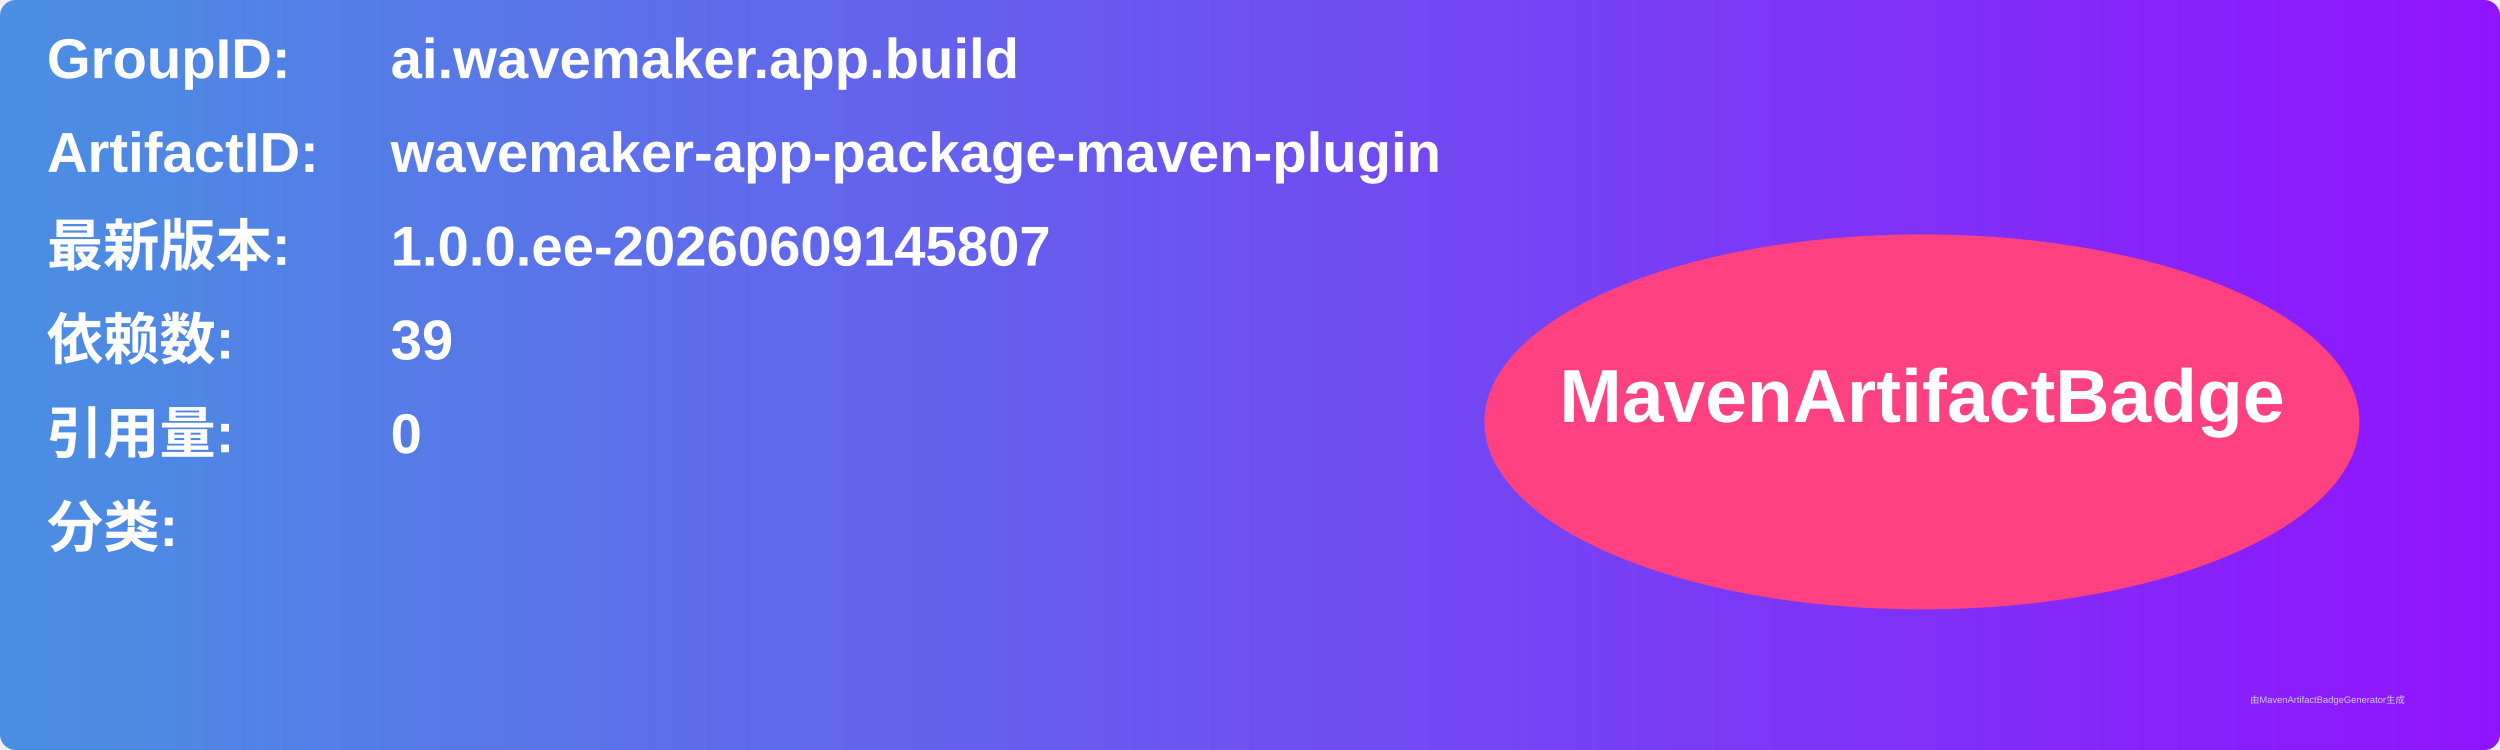
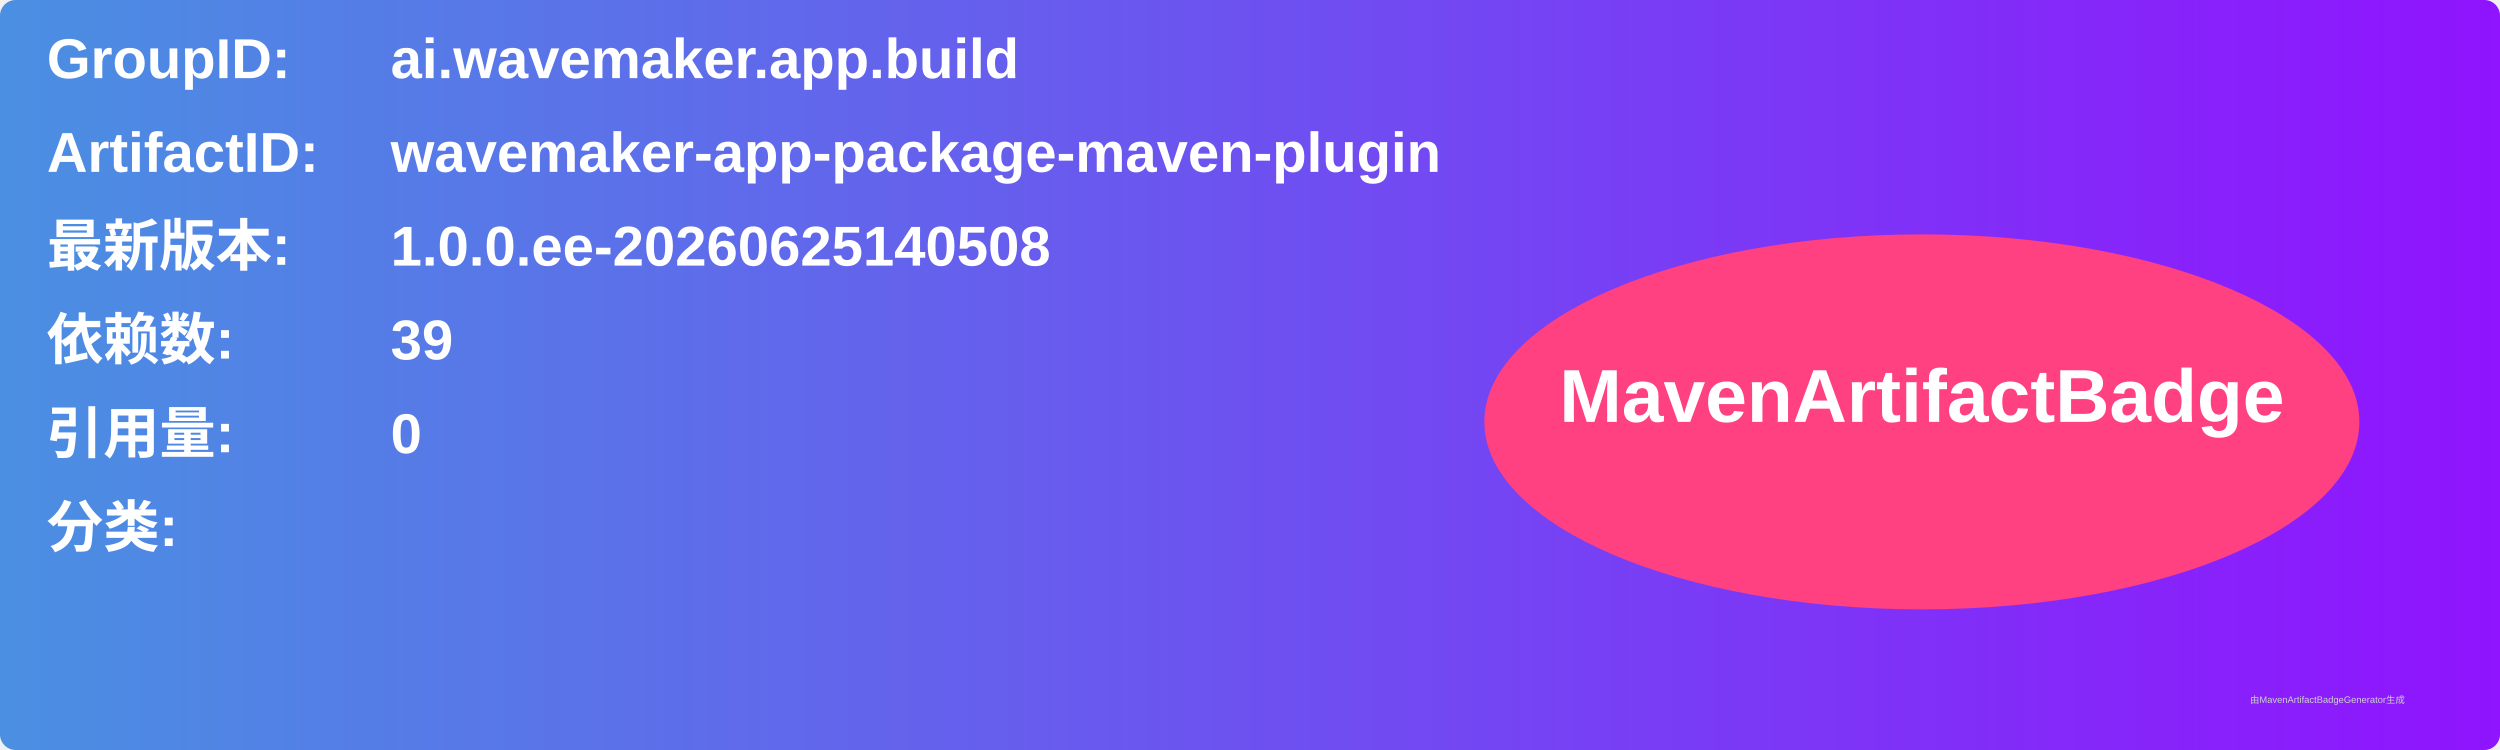
<svg xmlns="http://www.w3.org/2000/svg" width="800" height="240" viewBox="0 0 800 240">
  <linearGradient id="grad" x1="0%" y1="0%" x2="100%" y2="0%">
    <stop offset="0%" stop-color="#4a90e2" />
    <stop offset="100%" stop-color="#9013fe" />
  </linearGradient>
  <rect width="100%" height="100%" rx="5" ry="5" fill="url(#grad)" />
  <g transform="translate(15, 15)">
    <text x="0" y="10" font-family="Arial" font-size="18" fill="white" font-weight="bold" width="260">GroupID:</text>
    <text x="110" y="10" font-family="Arial" font-size="18" fill="white" font-weight="bold" width="460">ai.wavemaker.app.build</text>
    <text x="0" y="40" font-family="Arial" font-size="18" fill="white" font-weight="bold" width="260">ArtifactID:</text>
    <text x="110" y="40" font-family="Arial" font-size="18" fill="white" font-weight="bold" width="460">wavemaker-app-package-maven-plugin</text>
    <text x="0" y="70" font-family="Arial" font-size="18" fill="white" font-weight="bold">最新版本:</text>
    <text x="110" y="70" font-family="Arial" font-size="18" fill="white" font-weight="bold">
-       <tspan font-weight="bold">1.0.0.ee-20260609145807</tspan>
+       <tspan font-weight="bold">1.0.0.ee-20260625140508</tspan>
    </text>
    <text x="0" y="100" font-family="Arial" font-size="18" fill="white" font-weight="bold">依赖数: </text>
    <text x="110" y="100" font-family="Arial" font-size="18" fill="white">
      <tspan font-weight="bold">39</tspan>
    </text>
    <text x="0" y="130" font-family="Arial" font-size="18" fill="white" font-weight="bold">引用量: </text>
    <text x="110" y="130" font-family="Arial" font-size="18" fill="white">
      <tspan font-weight="bold">0</tspan>
    </text>
    <text x="0" y="160" font-family="Arial" font-size="18" fill="white" font-weight="bold">分类:</text>
    <text x="10" y="190" font-family="Arial" font-size="10" fill="white">
      <tspan font-weight="bold" />
    </text>
    <ellipse cx="600" cy="120" rx="140" ry="60" fill="#ff4081" />
    <text x="600" y="120" text-anchor="middle" font-family="Arial" font-size="24" fill="white" font-weight="bold">MavenArtifactBadge</text>
  </g>
  <text x="720" y="225" font-family="Arial" font-size="3" fill="#d0d0d0">由MavenArtifactBadgeGenerator生成</text>
</svg>
